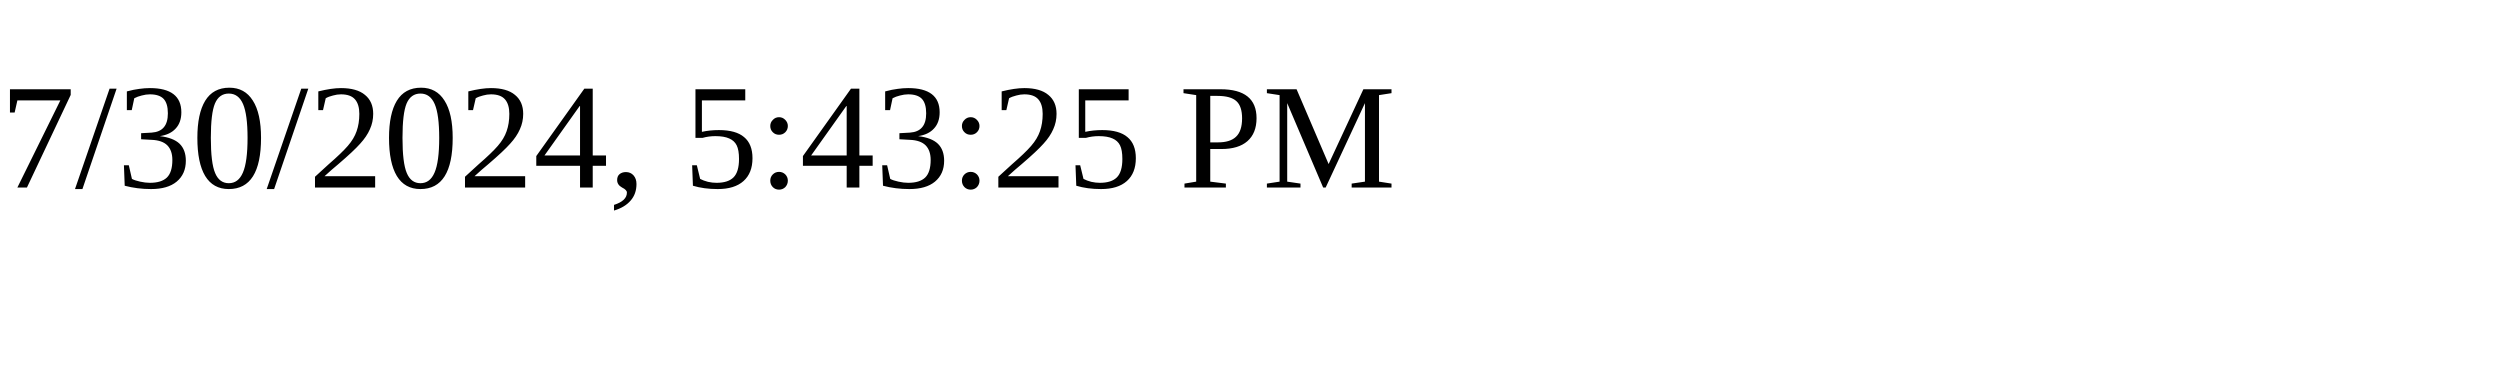
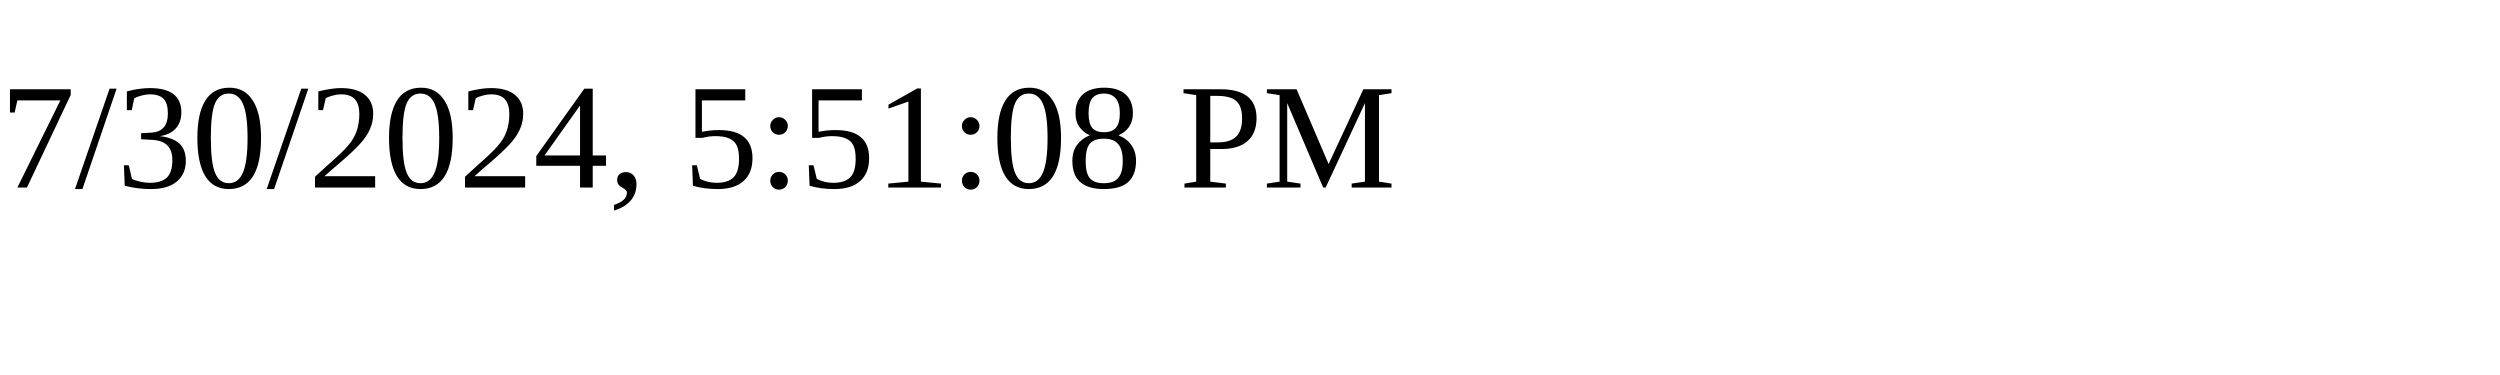
<svg xmlns="http://www.w3.org/2000/svg" height="30" width="200">
-   <text x="0" y="15">7/30/2024, 5:43:25 PM</text>
+   <text x="0" y="15">7/30/2024, 5:51:08 PM</text>
</svg>
